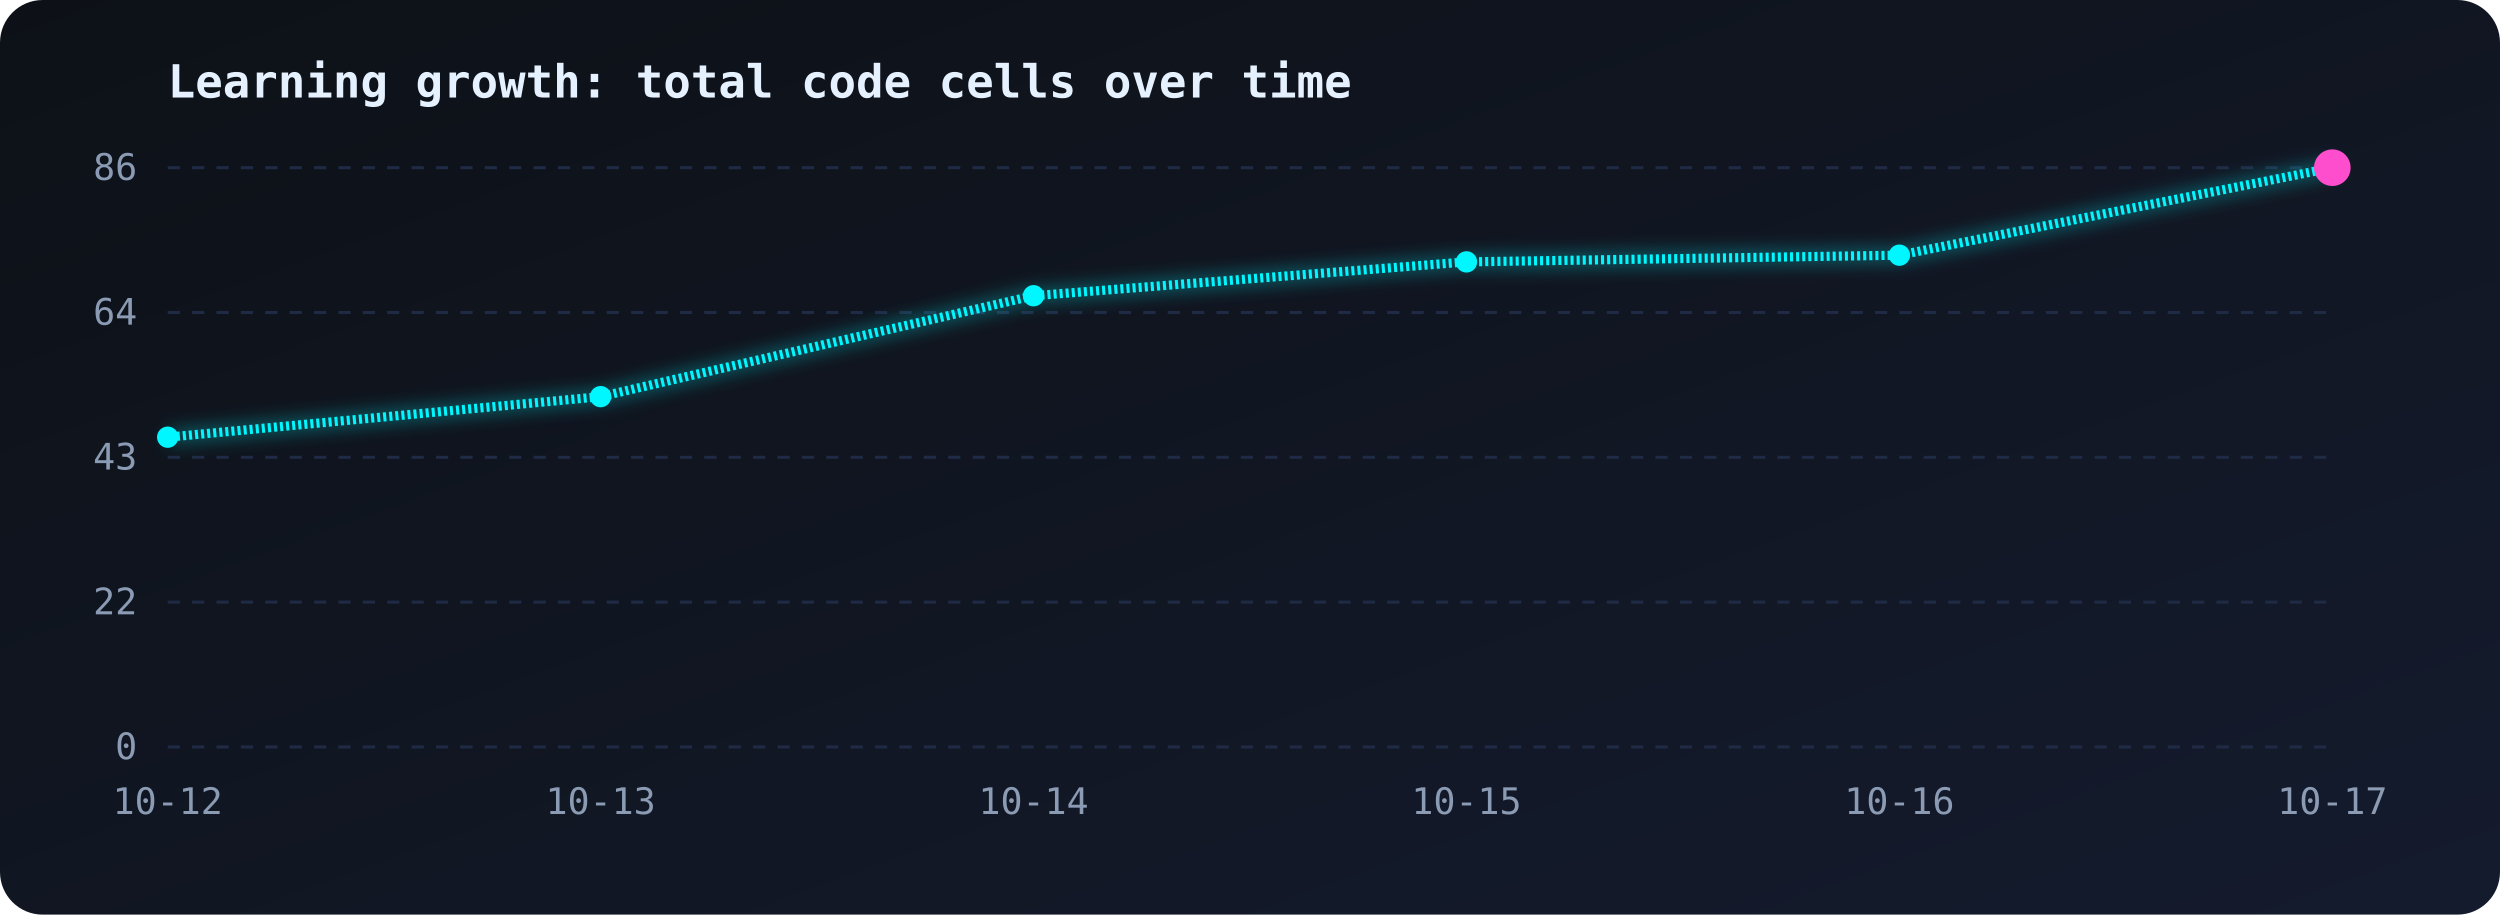
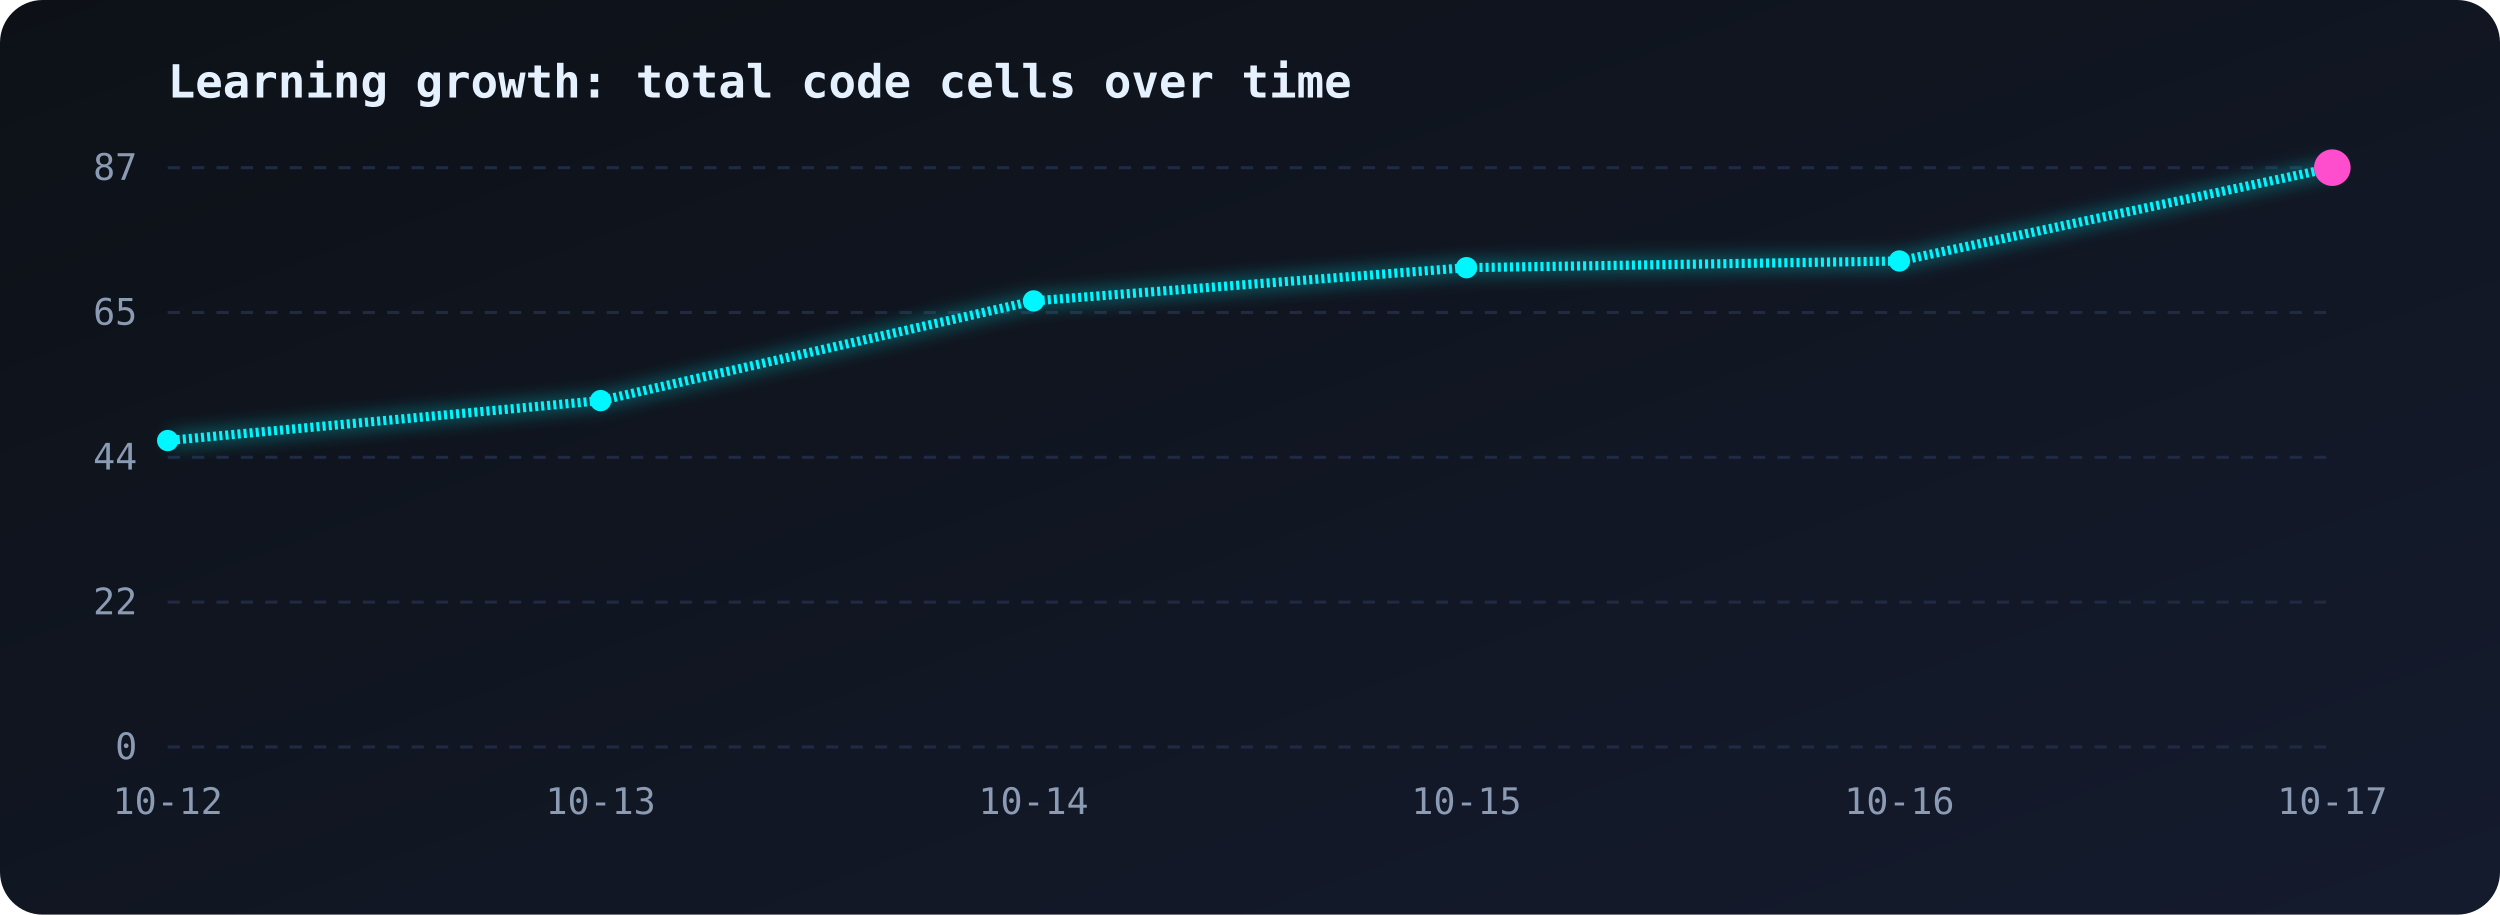
<svg xmlns="http://www.w3.org/2000/svg" viewBox="0 0 820 300" width="100%">
  <defs>
    <linearGradient id="bg" x1="0" y1="0" x2="1" y2="1">
      <stop offset="0" stop-color="#0d1117" />
      <stop offset="1" stop-color="#141b2d" />
    </linearGradient>
    <linearGradient id="area" x1="0" y1="0" x2="0" y2="1">
      <stop offset="0" stop-color="#00f7ff" stop-opacity="0.35" />
      <stop offset="1" stop-color="#00f7ff" stop-opacity="0" />
    </linearGradient>
    <filter id="glow">
      <feGaussianBlur stdDeviation="3" result="b" />
      <feMerge>
        <feMergeNode in="b" />
        <feMergeNode in="SourceGraphic" />
      </feMerge>
    </filter>
  </defs>
  <style>
.line{stroke-dasharray:1;stroke-dashoffset:1;animation:draw 2.5s ease-out forwards}
@keyframes draw{to{stroke-dashoffset:0}}
.area{opacity:0;animation:fade 1.5s 1.5s forwards}
@keyframes fade{to{opacity:1}}
.pulse{animation:pulse 1.6s ease-in-out infinite;transform-box:fill-box;transform-origin:center}
@keyframes pulse{50%{transform:scale(1.9);opacity:.35}}
text{font-family:monospace;fill:#8b9bb4;font-size:12px}
.title{fill:#e6f1ff;font-size:15px;font-weight:bold}
</style>
  <rect width="820" height="300" rx="14" fill="url(#bg)" />
  <text class="title" x="55" y="32">Learning growth: total code cells over time</text>
  <line x1="55" y1="55.0" x2="765" y2="55.0" stroke="#1f2a44" stroke-dasharray="4 4" />
-   <text x="45" y="59.0" text-anchor="end">86</text>
+   <text x="45" y="59.0" text-anchor="end">87</text>
  <line x1="55" y1="102.5" x2="765" y2="102.5" stroke="#1f2a44" stroke-dasharray="4 4" />
-   <text x="45" y="106.5" text-anchor="end">64</text>
+   <text x="45" y="106.5" text-anchor="end">65</text>
  <line x1="55" y1="150.0" x2="765" y2="150.0" stroke="#1f2a44" stroke-dasharray="4 4" />
-   <text x="45" y="154.0" text-anchor="end">43</text>
+   <text x="45" y="154.0" text-anchor="end">44</text>
  <line x1="55" y1="197.5" x2="765" y2="197.5" stroke="#1f2a44" stroke-dasharray="4 4" />
  <text x="45" y="201.5" text-anchor="end">22</text>
  <line x1="55" y1="245.0" x2="765" y2="245.0" stroke="#1f2a44" stroke-dasharray="4 4" />
  <text x="45" y="249.0" text-anchor="end">0</text>
  <text x="55.0" y="267" text-anchor="middle">10-12</text>
  <text x="197.0" y="267" text-anchor="middle">10-13</text>
  <text x="339.0" y="267" text-anchor="middle">10-14</text>
  <text x="481.0" y="267" text-anchor="middle">10-15</text>
  <text x="623.0" y="267" text-anchor="middle">10-16</text>
  <text x="765.0" y="267" text-anchor="middle">10-17</text>
-   <path class="area" d="M55.0,143.4 L197.0,130.1 L339.0,97.0 L481.0,85.9 L623.0,83.7 L765.0,55.0 L765.0,245 L55.0,245 Z" fill="url(#area)" />
-   <path class="line" pathLength="1" d="M55.0,143.4 L197.0,130.1 L339.0,97.0 L481.0,85.9 L623.0,83.7 L765.0,55.0" fill="none" stroke="#00f7ff" stroke-width="3" filter="url(#glow)" />
-   <circle cx="55.0" cy="143.4" r="3.5" fill="#00f7ff" />
-   <circle cx="197.0" cy="130.1" r="3.5" fill="#00f7ff" />
-   <circle cx="339.0" cy="97.0" r="3.5" fill="#00f7ff" />
-   <circle cx="481.0" cy="85.9" r="3.5" fill="#00f7ff" />
-   <circle cx="623.0" cy="83.7" r="3.5" fill="#00f7ff" />
+   <path class="area" d="M55.0,144.5 L197.0,131.4 L339.0,98.7 L481.0,87.8 L623.0,85.6 L765.0,55.0 L765.0,245 L55.0,245 Z" fill="url(#area)" />
+   <path class="line" pathLength="1" d="M55.0,144.5 L197.0,131.4 L339.0,98.7 L481.0,87.8 L623.0,85.6 L765.0,55.0" fill="none" stroke="#00f7ff" stroke-width="3" filter="url(#glow)" />
+   <circle cx="55.0" cy="144.5" r="3.5" fill="#00f7ff" />
+   <circle cx="197.0" cy="131.4" r="3.5" fill="#00f7ff" />
+   <circle cx="339.0" cy="98.7" r="3.5" fill="#00f7ff" />
+   <circle cx="481.0" cy="87.8" r="3.5" fill="#00f7ff" />
+   <circle cx="623.0" cy="85.6" r="3.5" fill="#00f7ff" />
  <circle cx="765.0" cy="55.0" r="3.5" fill="#00f7ff" />
  <circle class="pulse" cx="765.0" cy="55.0" r="6" fill="#ff4ecd" />
</svg>
